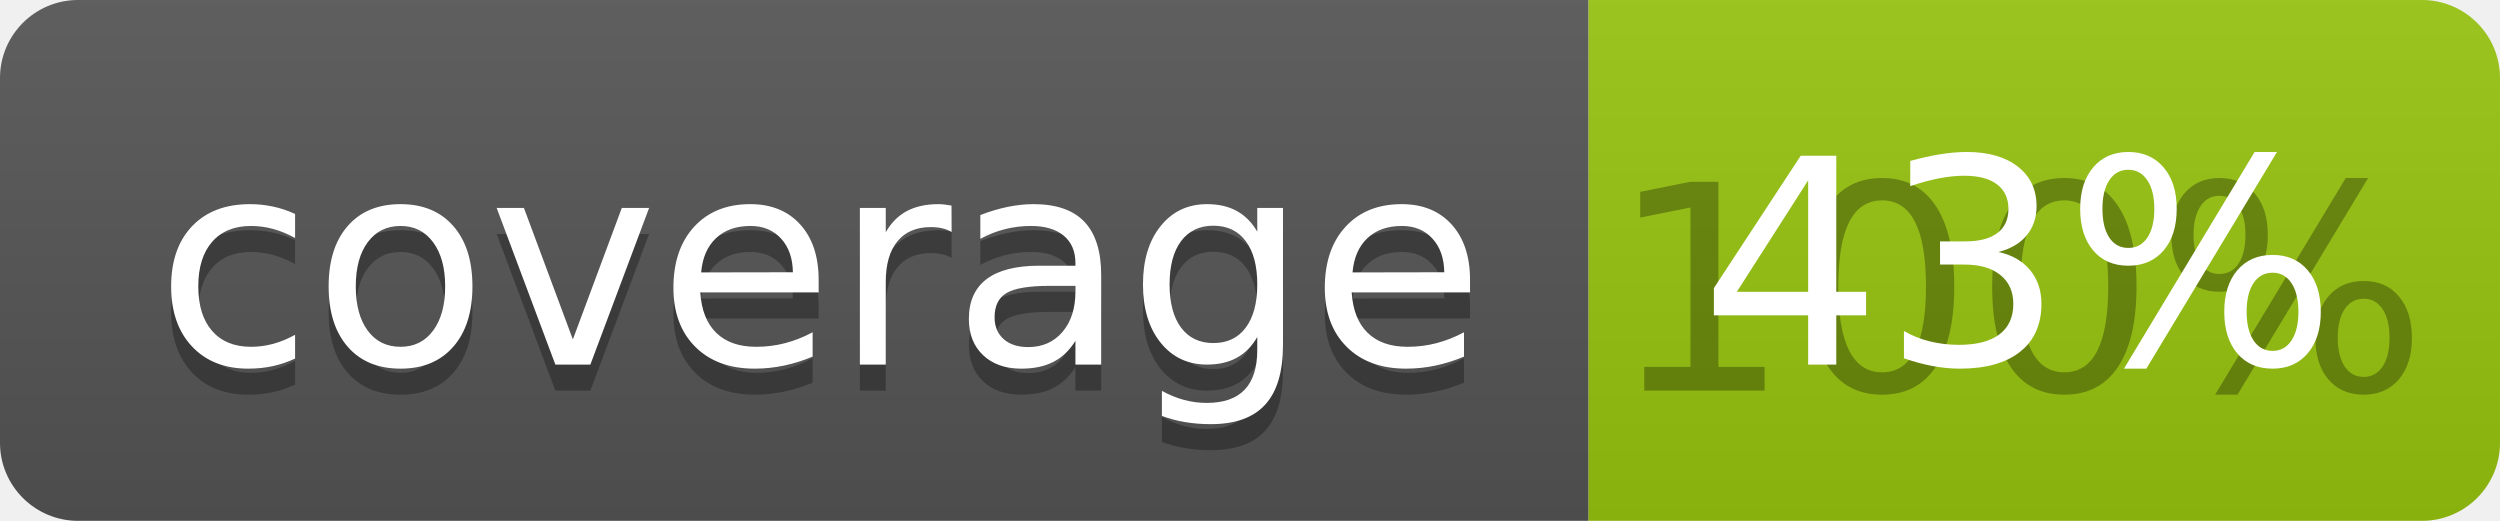
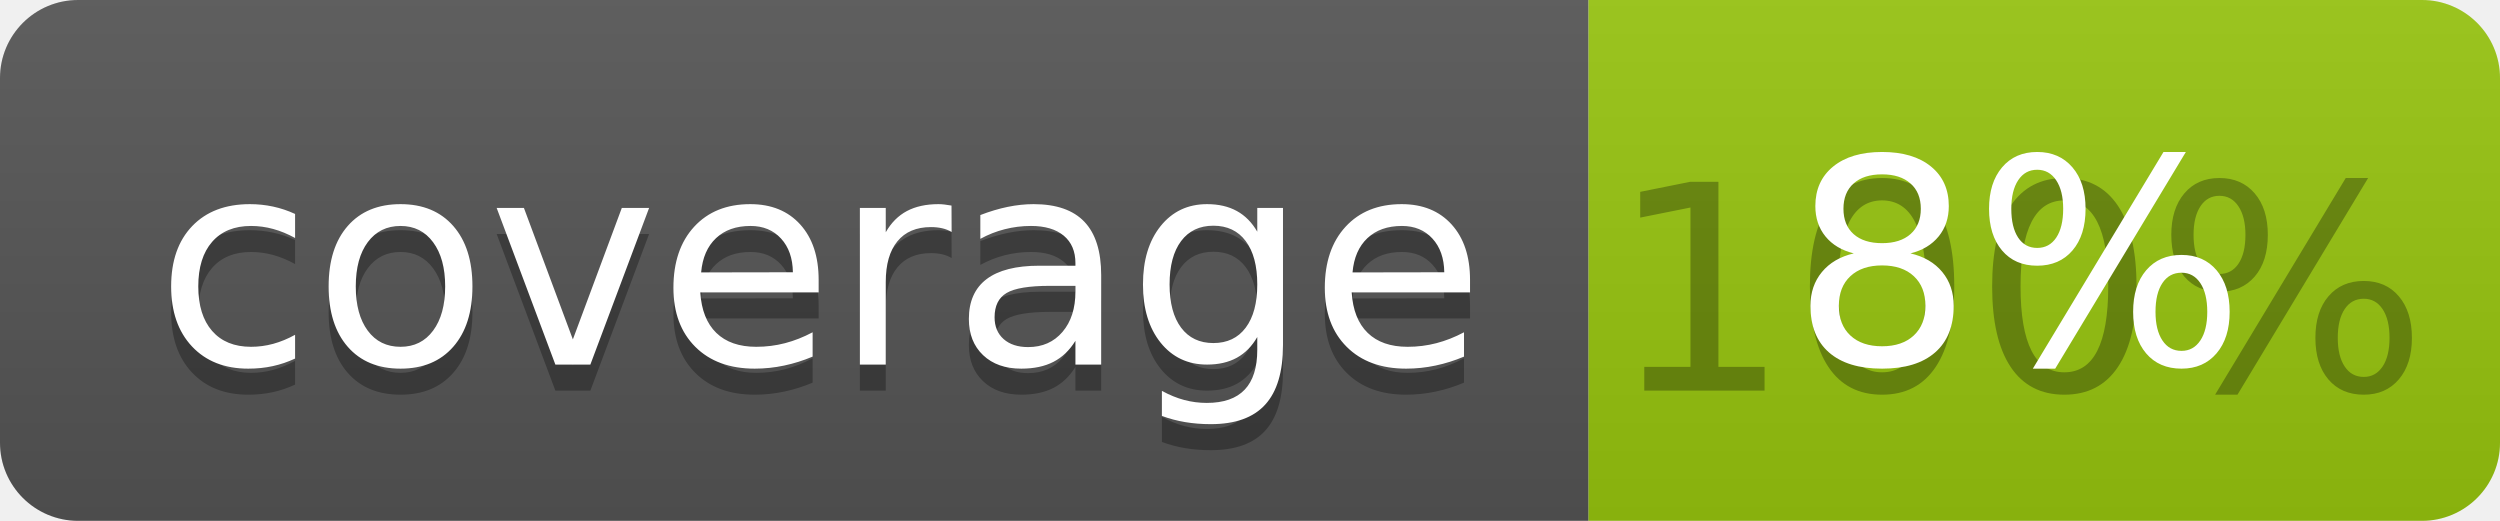
<svg xmlns="http://www.w3.org/2000/svg" width="96" height="20">
  <linearGradient id="b" x2="0" y2="100%">
    <stop offset="0" stop-color="#bbb" stop-opacity=".1" />
    <stop offset="1" stop-opacity=".1" />
  </linearGradient>
  <clipPath id="a">
    <rect width="96" height="20" rx="3" fill="#fff" />
  </clipPath>
  <g clip-path="url(#a)">
    <path fill="#555" d="M0 0h61v20H0z" />
    <path fill="#97C50F" d="M61 0h35v20H61z" />
    <path fill="url(#b)" d="M0 0h96v20H0z" />
  </g>
  <g fill="#fff" text-anchor="middle" font-family="DejaVu Sans,Verdana,Geneva,sans-serif" font-size="110">
    <text x="315" y="150" fill="#010101" fill-opacity=".3" transform="scale(.1)" textLength="510">coverage</text>
    <text x="315" y="140" transform="scale(.1)" textLength="510">coverage</text>
    <text x="775" y="150" fill="#010101" fill-opacity=".3" transform="scale(.1)" textLength="250">100%</text>
-     <text x="775" y="140" transform="scale(.1)" textLength="250">43%</text>
+     <text x="775" y="140" transform="scale(.1)" textLength="250">8%</text>
  </g>
</svg>
